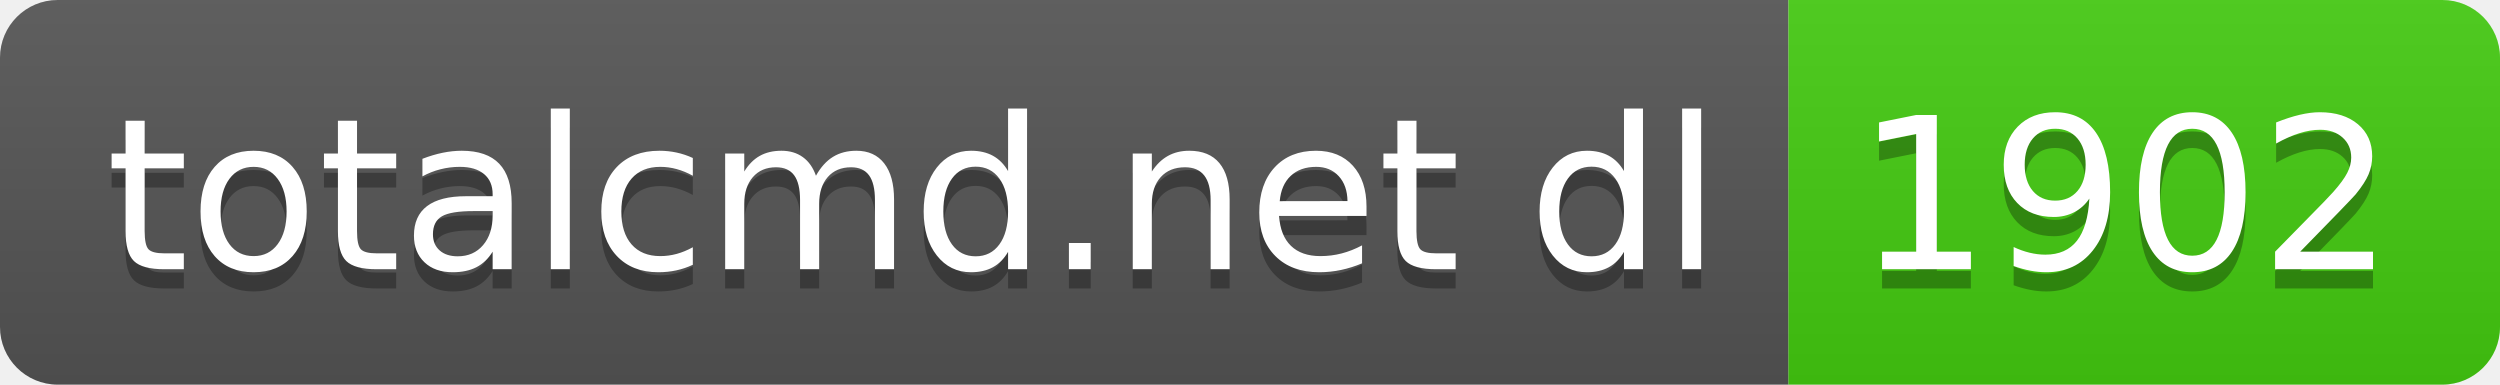
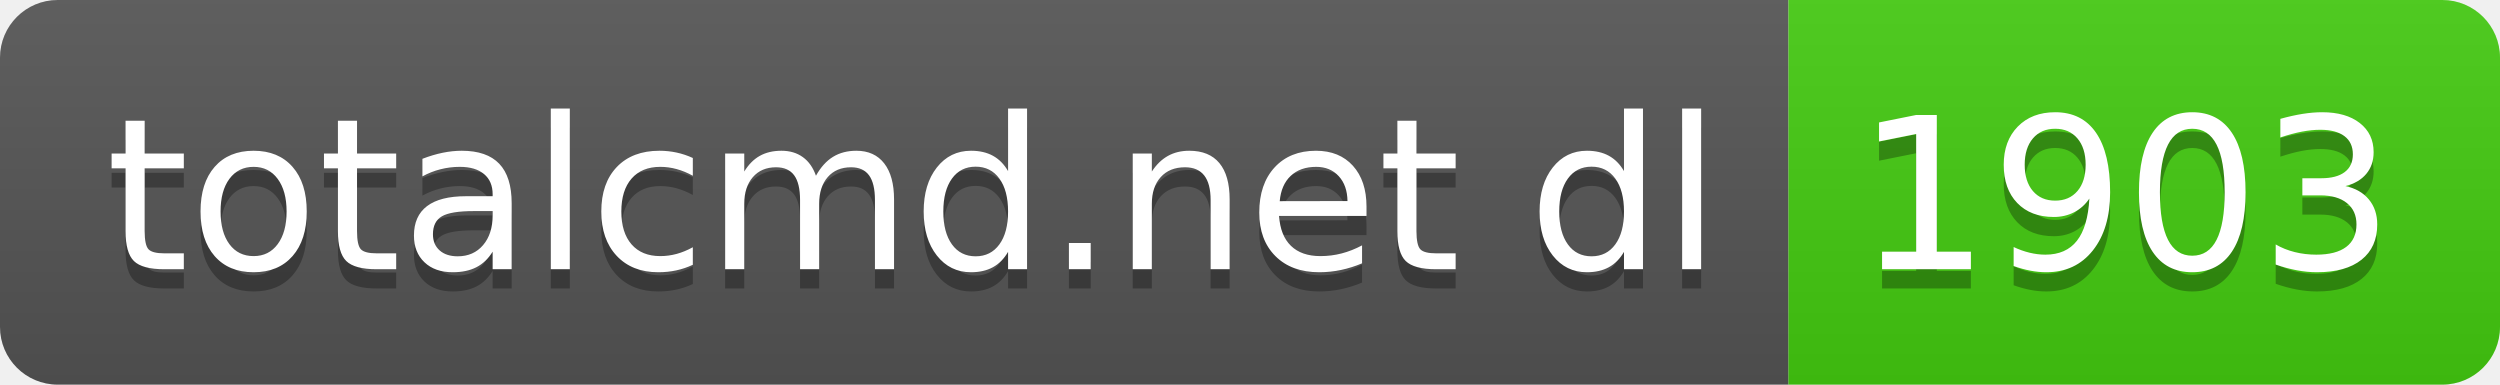
- <svg xmlns="http://www.w3.org/2000/svg" width="130" height="20" role="img" aria-label="totalcmd.net dl: 1902">
+ <svg xmlns="http://www.w3.org/2000/svg" width="130" height="20" role="img" aria-label="totalcmd.net dl: 1903">
  <linearGradient id="s" x2="0" y2="100%">
    <stop offset="0" stop-color="#bbb" stop-opacity=".1" />
    <stop offset="1" stop-opacity=".1" />
  </linearGradient>
  <clipPath id="r">
    <rect width="130" height="20" rx="3" fill="#fff" />
  </clipPath>
  <g clip-path="url(#r)">
    <rect width="93" height="20" fill="#555" />
    <rect x="93" width="37" height="20" fill="#4c1" />
    <rect width="130" height="20" fill="url(#s)" />
  </g>
  <g fill="#fff" text-anchor="middle" font-family="Verdana,Geneva,DejaVu Sans,sans-serif" text-rendering="geometricPrecision" font-size="110">
    <text aria-hidden="true" x="475" y="150" fill="#010101" fill-opacity=".3" transform="scale(.1)" textLength="830">totalcmd.net dl</text>
    <text x="475" y="140" transform="scale(.1)" fill="#fff" textLength="830">totalcmd.net dl</text>
-     <text aria-hidden="true" x="1105" y="150" fill="#010101" fill-opacity=".3" transform="scale(.1)" textLength="270">1902</text>
-     <text x="1105" y="140" transform="scale(.1)" fill="#fff" textLength="270">1902</text>
+     <text aria-hidden="true" x="1105" y="150" fill="#010101" fill-opacity=".3" transform="scale(.1)" textLength="270">1903</text>
+     <text x="1105" y="140" transform="scale(.1)" fill="#fff" textLength="270">1903</text>
  </g>
</svg>
